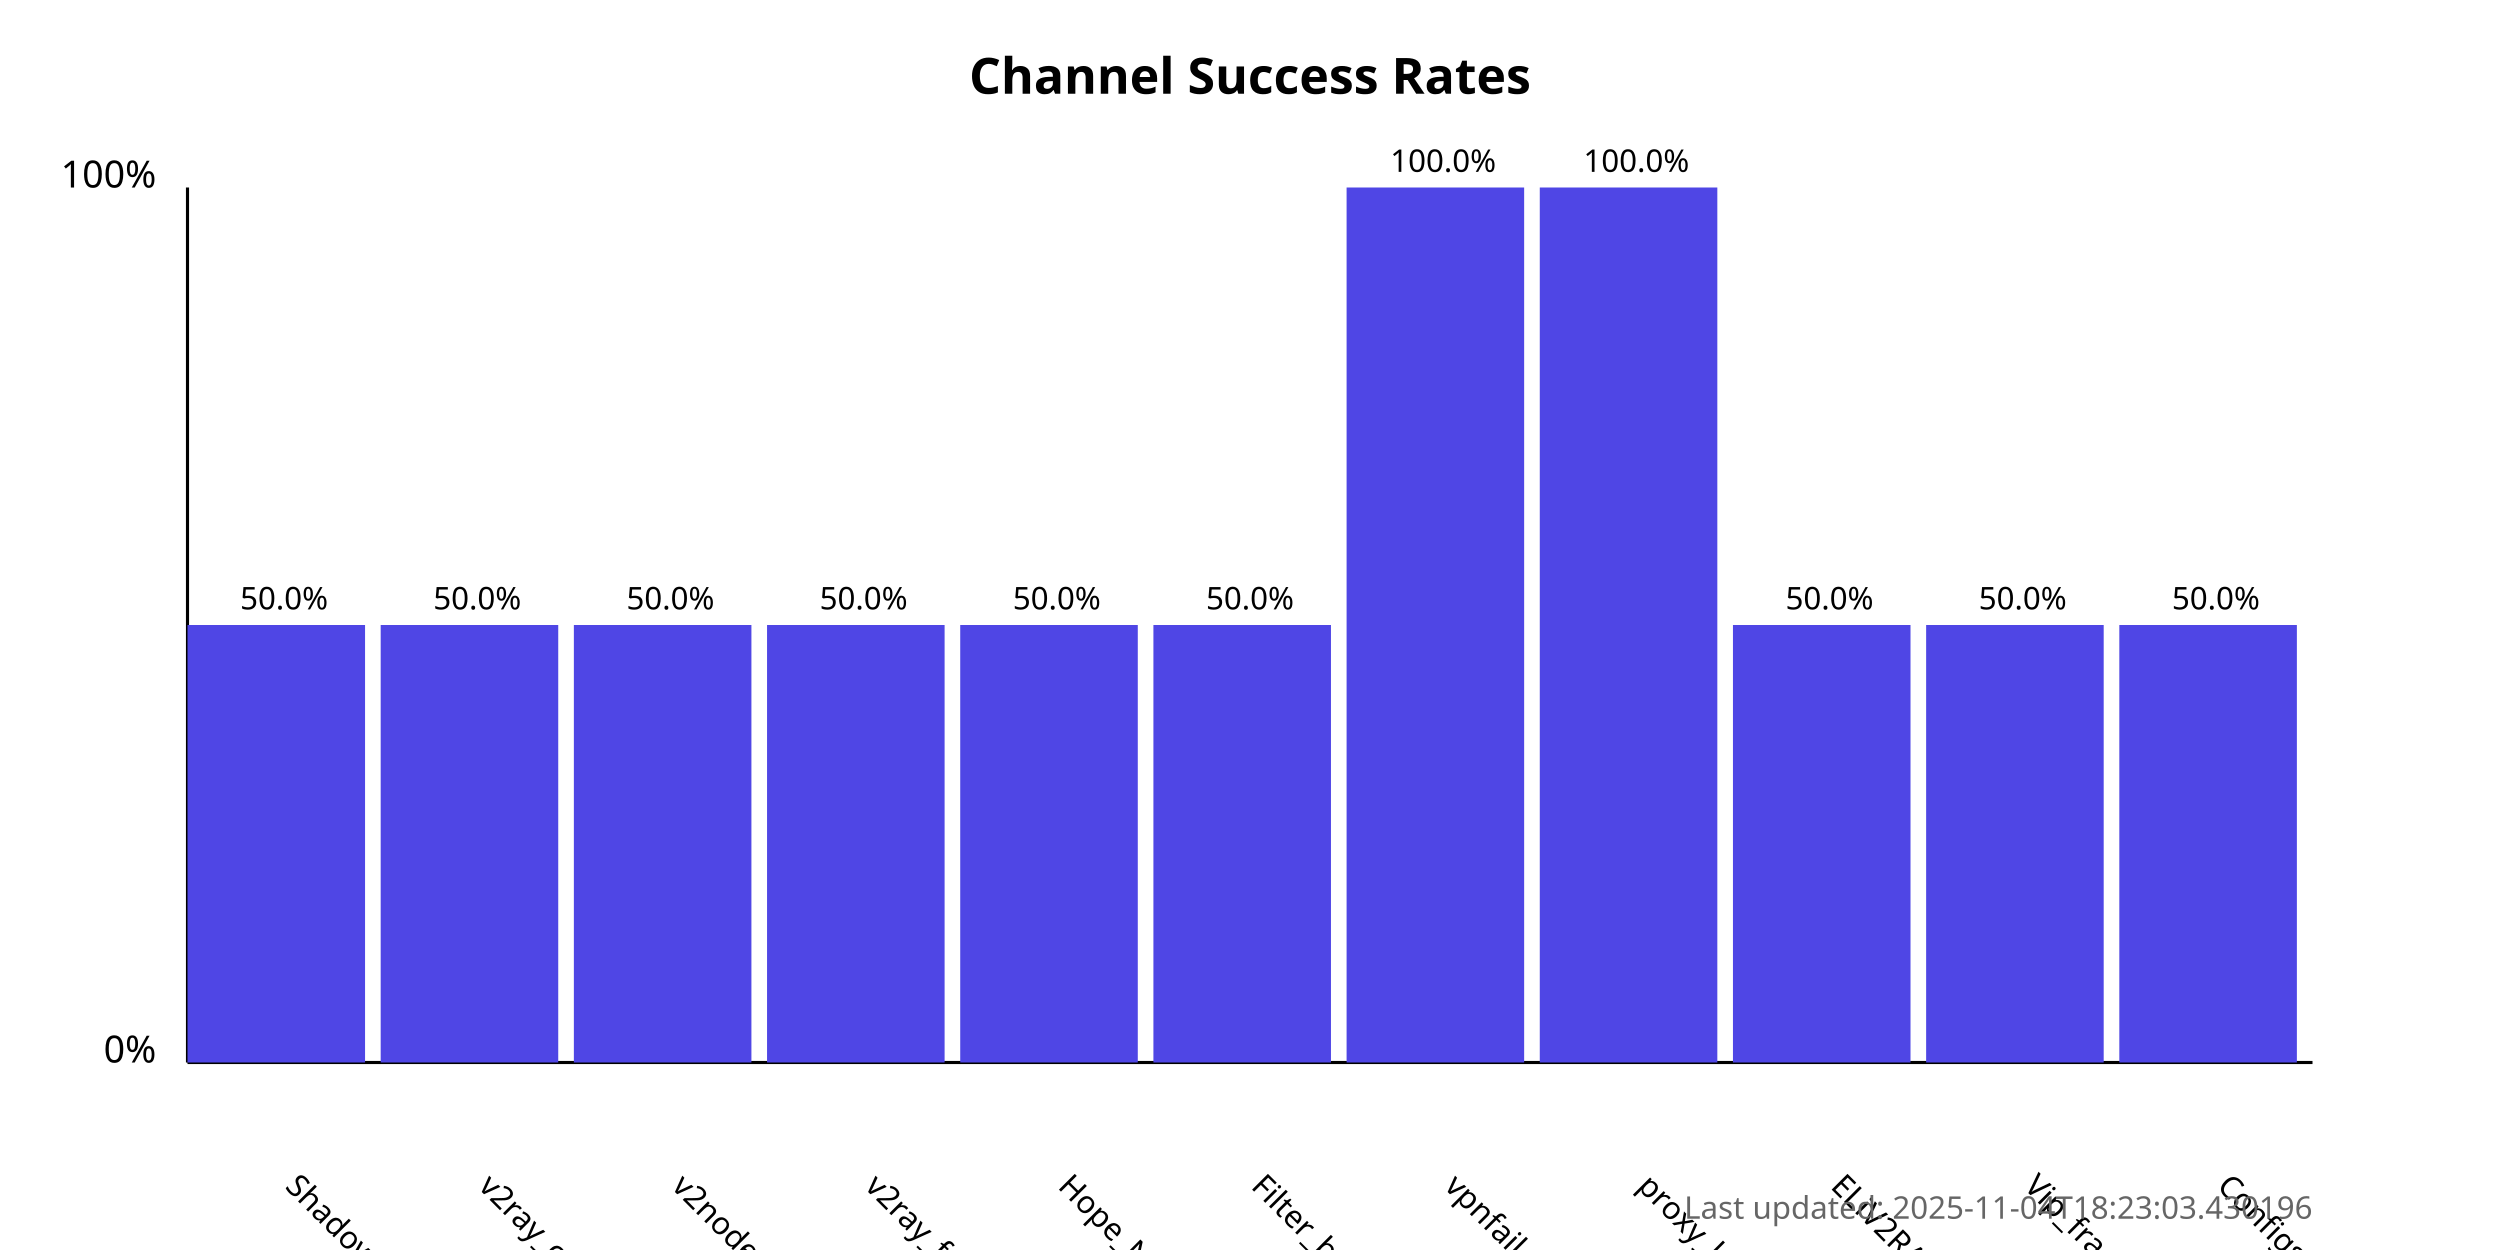
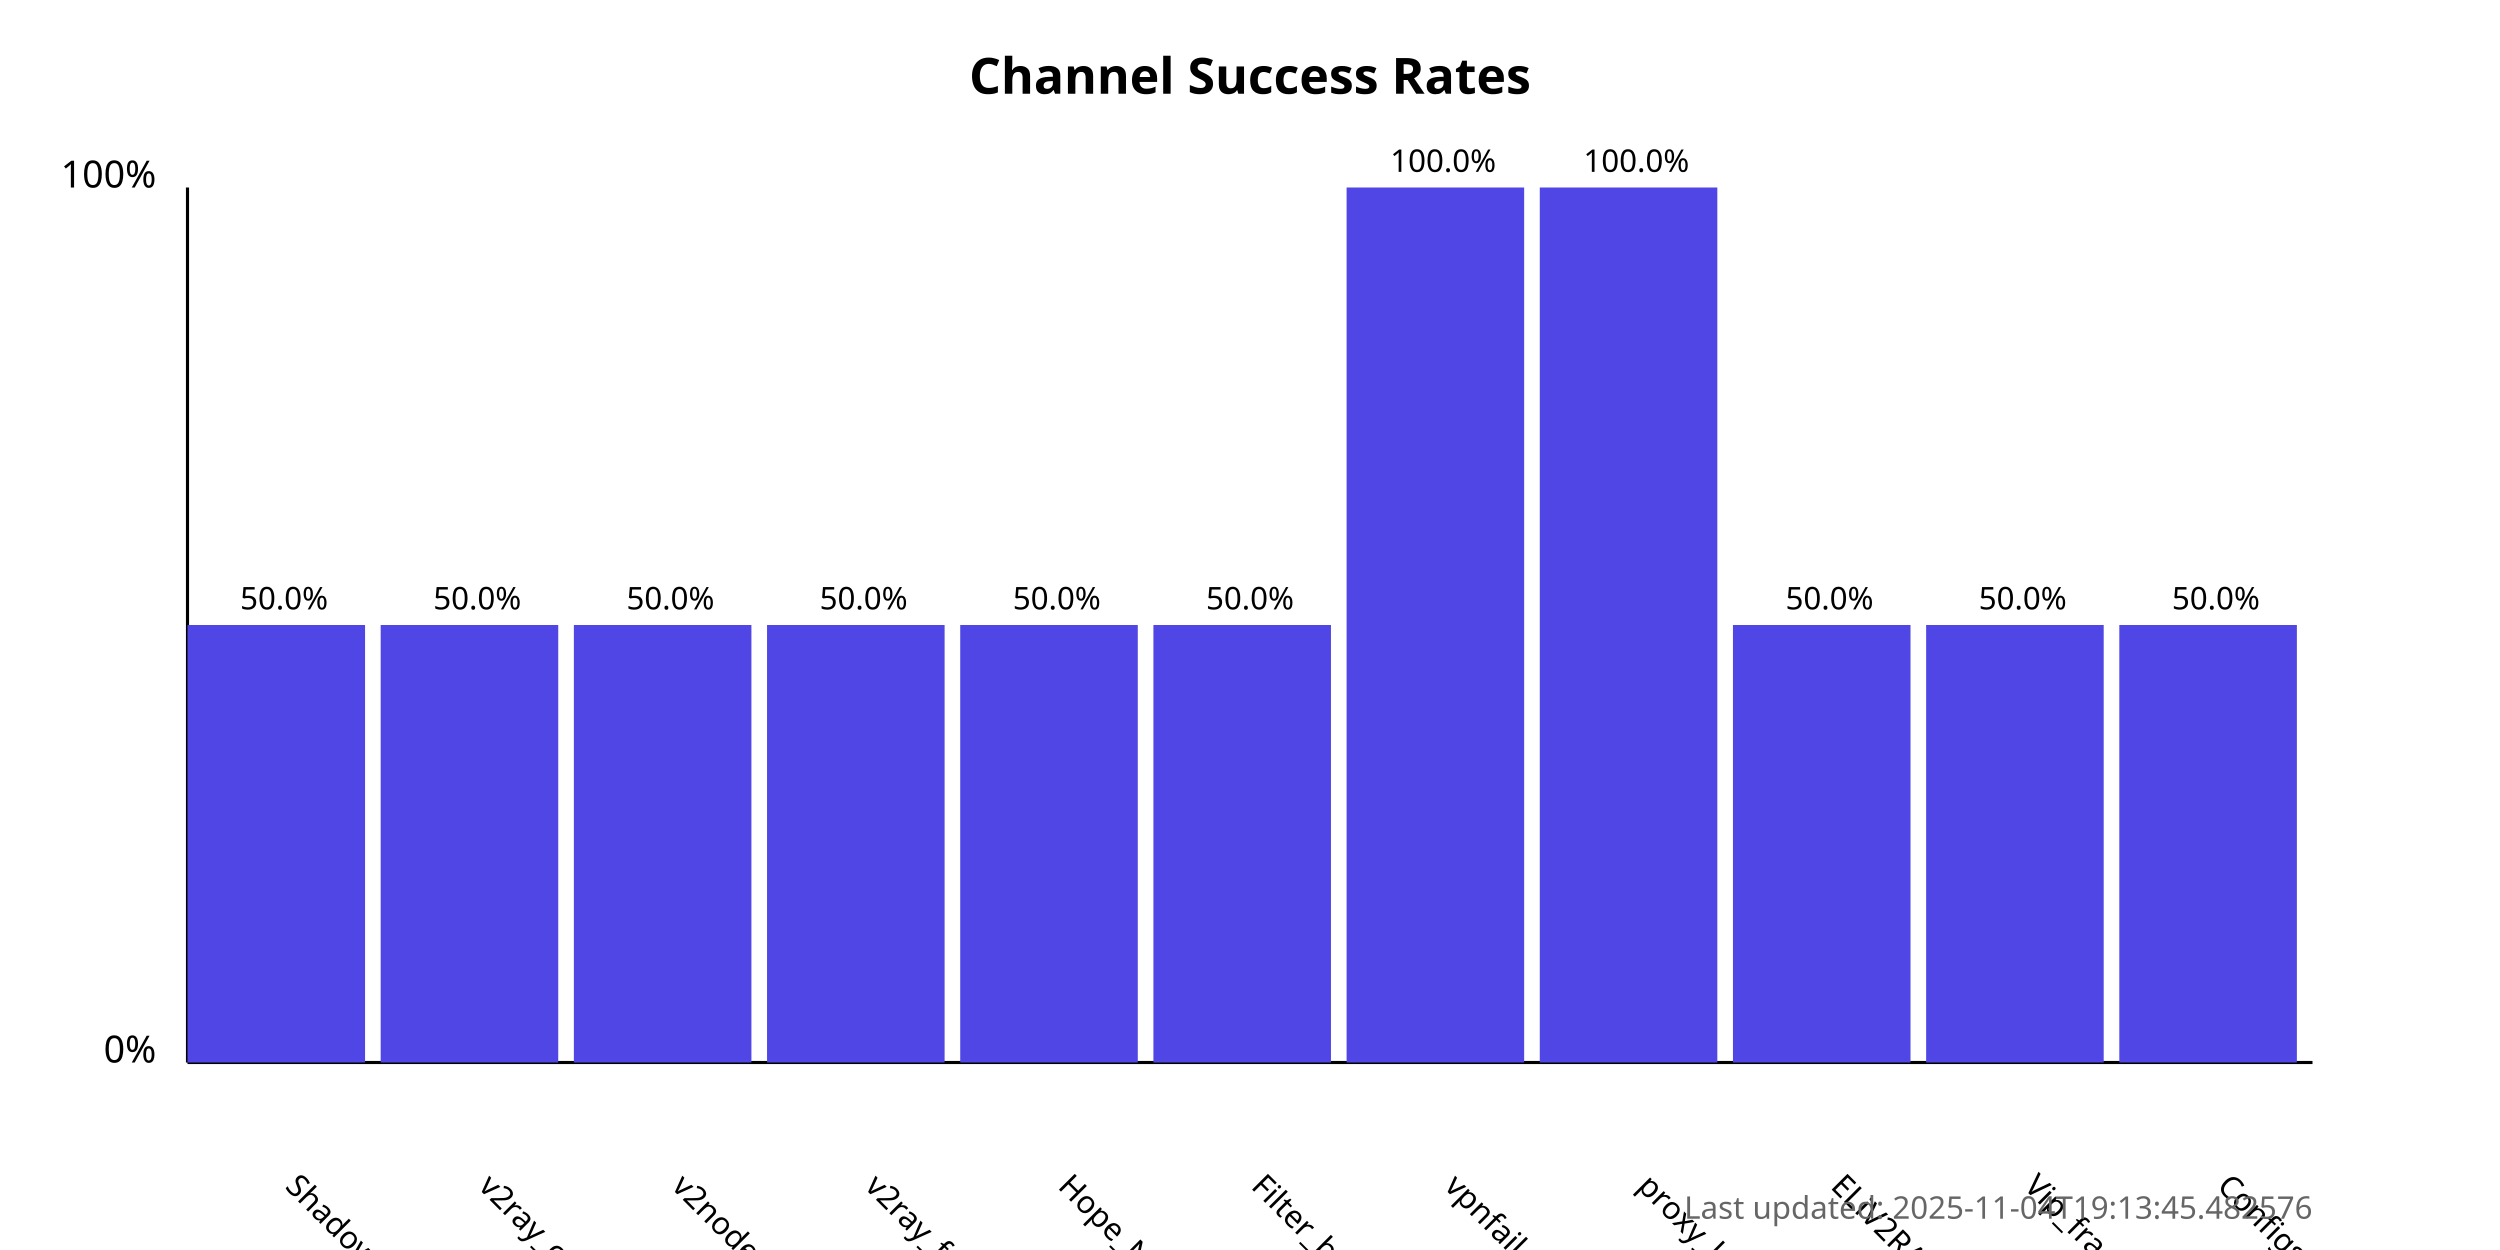
<svg xmlns="http://www.w3.org/2000/svg" width="800" height="400">
  <style>
            .chart-title { font: bold 16px sans-serif; }
            .axis-label { font: 12px sans-serif; }
            .tick-label { font: 10px sans-serif; }
            .bar { fill: #4f46e5; }
            .bar:hover { fill: #6366f1; }
            .timestamp { font: 10px sans-serif; fill: #666; }
        </style>
  <text x="400.0" y="30" text-anchor="middle" class="chart-title">
            Channel Success Rates
        </text>
  <line x1="60" y1="340" x2="60" y2="60" stroke="black" stroke-width="1" />
  <line x1="60" y1="340" x2="740" y2="340" stroke="black" stroke-width="1" />
  <text x="50" y="340" text-anchor="end" class="axis-label">0%</text>
  <text x="50" y="60" text-anchor="end" class="axis-label">100%</text>
  <g>
    <rect x="60" y="200.0" width="56.818" height="140.0" class="bar" />
    <text x="90.909" y="380" transform="rotate(45, 90.90909, 380)" text-anchor="start" class="tick-label">
                ShadowProxy66
            </text>
    <text x="90.909" y="195.0" text-anchor="middle" class="tick-label">
                50.0%
            </text>
  </g>
  <g>
    <rect x="121.818" y="200.0" width="56.818" height="140.0" class="bar" />
    <text x="152.727" y="380" transform="rotate(45, 152.7273, 380)" text-anchor="start" class="tick-label">
                v2ray_configs_pool
            </text>
    <text x="152.727" y="195.0" text-anchor="middle" class="tick-label">
                50.0%
            </text>
  </g>
  <g>
    <rect x="183.636" y="200.0" width="56.818" height="140.0" class="bar" />
    <text x="214.545" y="380" transform="rotate(45, 214.5455, 380)" text-anchor="start" class="tick-label">
                v2nodes
            </text>
    <text x="214.545" y="195.0" text-anchor="middle" class="tick-label">
                50.0%
            </text>
  </g>
  <g>
    <rect x="245.455" y="200.0" width="56.818" height="140.0" class="bar" />
    <text x="276.364" y="380" transform="rotate(45, 276.3636, 380)" text-anchor="start" class="tick-label">
                v2ray_free_conf
            </text>
    <text x="276.364" y="195.0" text-anchor="middle" class="tick-label">
                50.0%
            </text>
  </g>
  <g>
    <rect x="307.273" y="200.0" width="56.818" height="140.0" class="bar" />
    <text x="338.182" y="380" transform="rotate(45, 338.1818, 380)" text-anchor="start" class="tick-label">
                Hope_Net
            </text>
    <text x="338.182" y="195.0" text-anchor="middle" class="tick-label">
                50.0%
            </text>
  </g>
  <g>
    <rect x="369.091" y="200.0" width="56.818" height="140.0" class="bar" />
    <text x="400.0" y="380" transform="rotate(45, 400.0, 380)" text-anchor="start" class="tick-label">
                Filter_breaker
            </text>
    <text x="400.0" y="195.0" text-anchor="middle" class="tick-label">
                50.0%
            </text>
  </g>
  <g>
    <rect x="430.909" y="60.0" width="56.818" height="280.0" class="bar" />
    <text x="461.818" y="380" transform="rotate(45, 461.8182, 380)" text-anchor="start" class="tick-label">
                vpnfail_vless
            </text>
    <text x="461.818" y="55.0" text-anchor="middle" class="tick-label">
                100.0%
            </text>
  </g>
  <g>
    <rect x="492.727" y="60.0" width="56.818" height="280.0" class="bar" />
    <text x="523.636" y="380" transform="rotate(45, 523.6364, 380)" text-anchor="start" class="tick-label">
                proxy_kafee
            </text>
    <text x="523.636" y="55.0" text-anchor="middle" class="tick-label">
                100.0%
            </text>
  </g>
  <g>
    <rect x="554.545" y="200.0" width="56.818" height="140.0" class="bar" />
    <text x="585.455" y="380" transform="rotate(45, 585.4545, 380)" text-anchor="start" class="tick-label">
                ELiV2RAY
            </text>
    <text x="585.455" y="195.0" text-anchor="middle" class="tick-label">
                50.0%
            </text>
  </g>
  <g>
    <rect x="616.364" y="200.0" width="56.818" height="140.0" class="bar" />
    <text x="647.273" y="380" transform="rotate(45, 647.2727, 380)" text-anchor="start" class="tick-label">
                Vip_fragment_v2ray
            </text>
    <text x="647.273" y="195.0" text-anchor="middle" class="tick-label">
                50.0%
            </text>
  </g>
  <g>
    <rect x="678.182" y="200.0" width="56.818" height="140.0" class="bar" />
    <text x="709.091" y="380" transform="rotate(45, 709.0909, 380)" text-anchor="start" class="tick-label">
                ConfigsHubPlus
            </text>
    <text x="709.091" y="195.0" text-anchor="middle" class="tick-label">
                50.0%
            </text>
  </g>
  <text x="740" y="390" text-anchor="end" class="timestamp">
-             Last updated: 2025-11-04T18:23:03.430196
+             Last updated: 2025-11-04T19:13:45.482576
        </text>
</svg>
